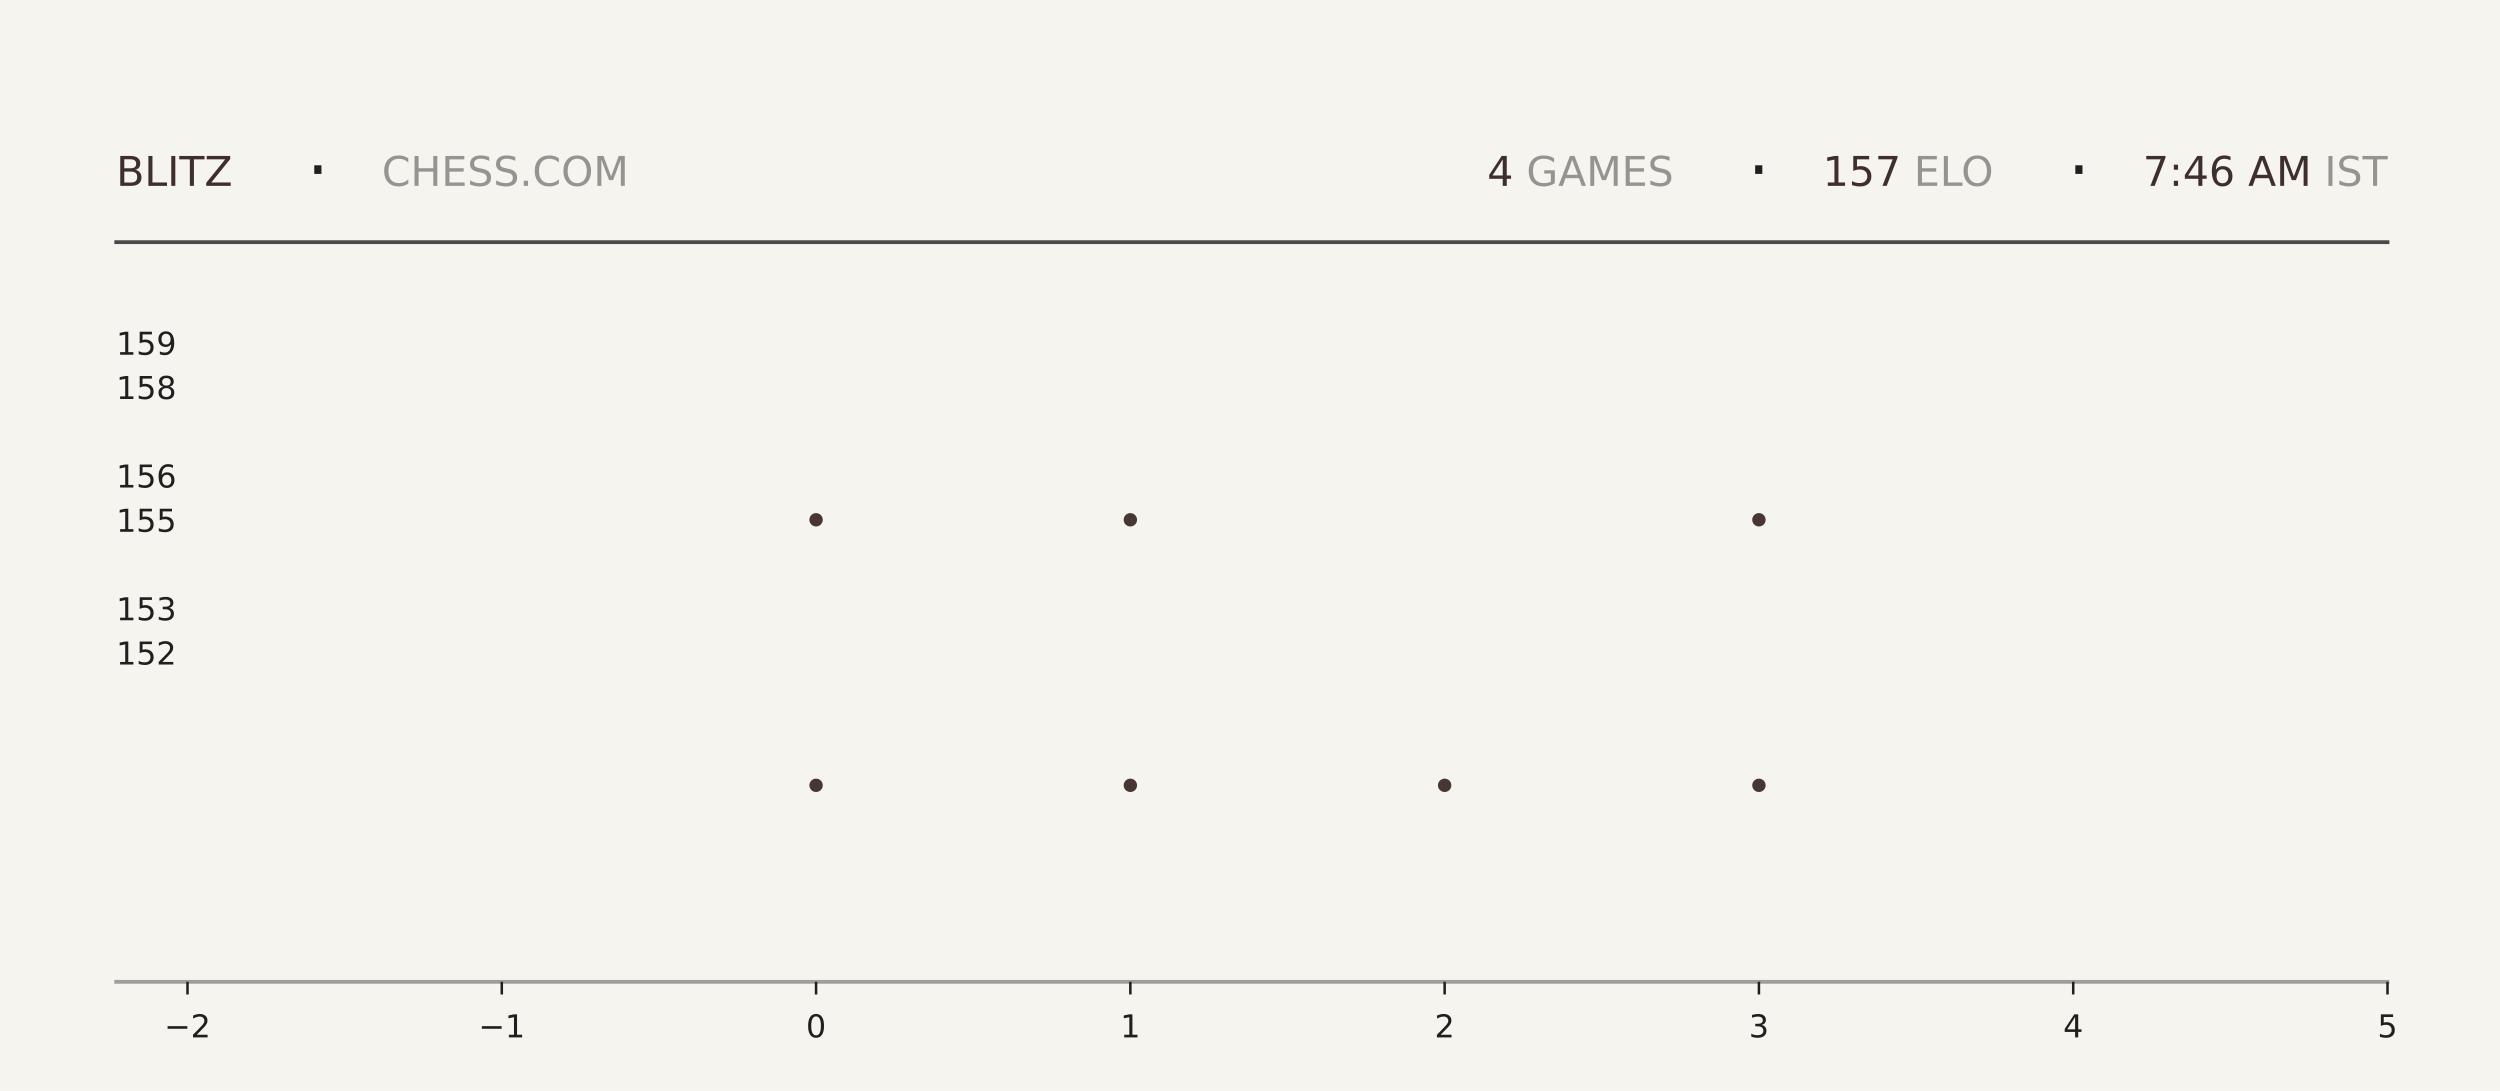
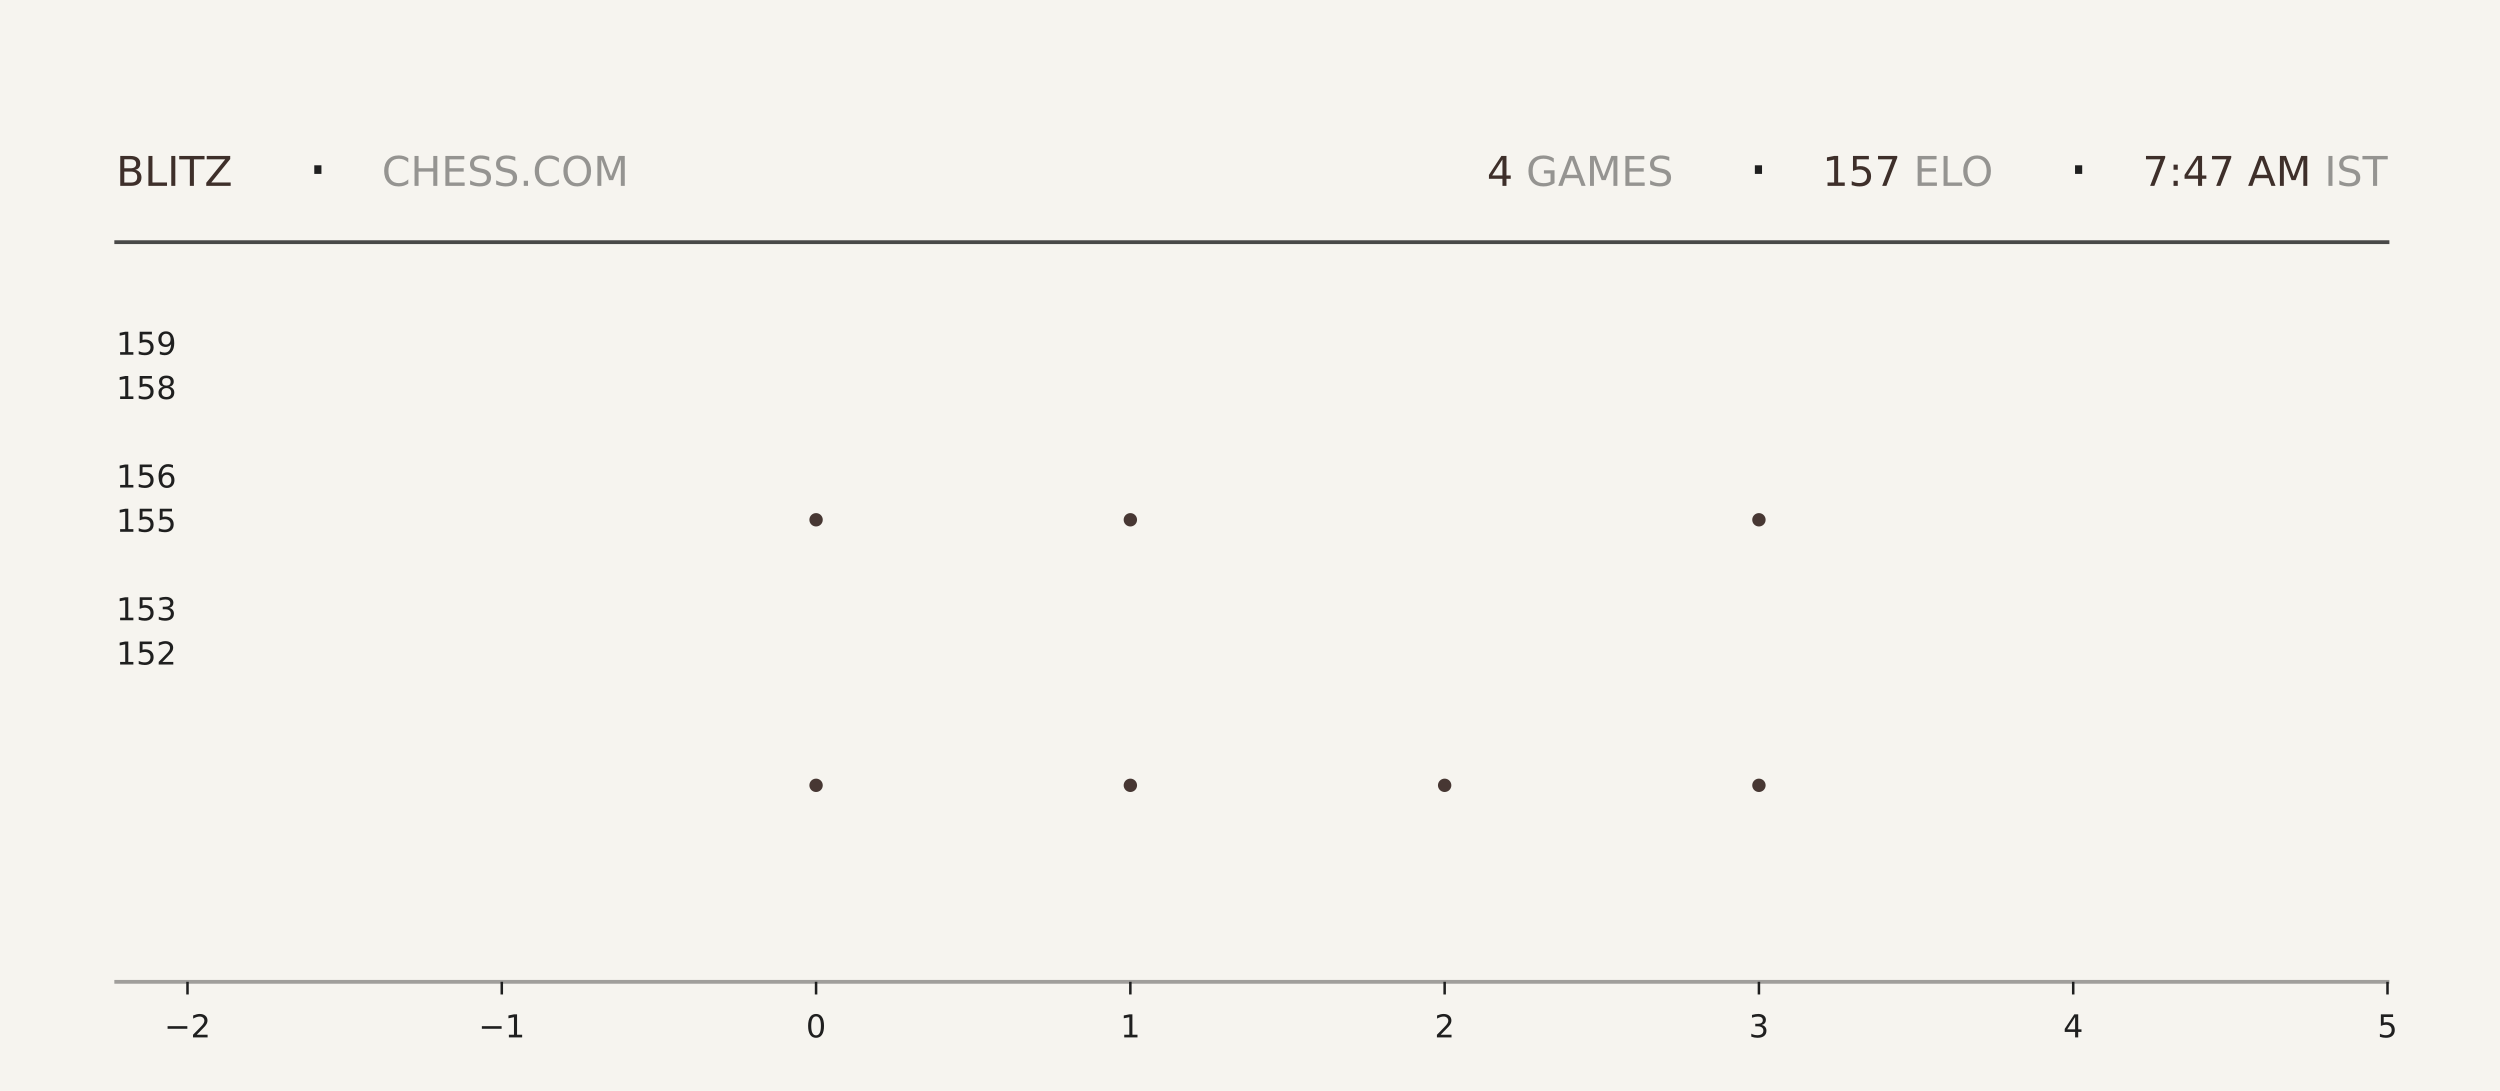
<svg xmlns="http://www.w3.org/2000/svg" xmlns:xlink="http://www.w3.org/1999/xlink" width="792pt" height="345.6pt" viewBox="0 0 792 345.6" version="1.1">
  <defs>
    <style type="text/css">*{stroke-linejoin: round; stroke-linecap: butt}</style>
  </defs>
  <g id="figure_1">
    <g id="patch_1">
      <path d="M 0 345.6  L 792 345.6  L 792 0  L 0 0  z " style="fill: #f6f4ef" />
    </g>
    <g id="axes_1">
      <g id="patch_2">
        <path d="M 59.4 311.04  L 756.36 311.04  L 756.36 103.68  L 59.4 103.68  z " style="fill: #f6f4ef" />
      </g>
      <g id="PathCollection_1">
        <defs>
-           <path id="mc1d55c29f1" d="M 0 2.121  C 0.563 2.121 1.102 1.898 1.5 1.5  C 1.898 1.102 2.121 0.563 2.121 0  C 2.121 -0.563 1.898 -1.102 1.5 -1.5  C 1.102 -1.898 0.563 -2.121 0 -2.121  C -0.563 -2.121 -1.102 -1.898 -1.5 -1.5  C -1.898 -1.102 -2.121 -0.563 -2.121 0  C -2.121 0.563 -1.898 1.102 -1.5 1.5  C -1.102 1.898 -0.563 2.121 0 2.121  z " />
-         </defs>
-         <g clip-path="url(#p83e3771dde)">
-           <use xlink:href="#mc1d55c29f1" x="258.531" y="248.79" style="fill: #3e2f2a; fill-opacity: 0.95" />
-           <use xlink:href="#mc1d55c29f1" x="258.531" y="164.668" style="fill: #3e2f2a; fill-opacity: 0.95" />
+           <path id="m2d4154edb7" d="M 0 2.121  C 0.563 2.121 1.102 1.898 1.5 1.5  C 1.898 1.102 2.121 0.563 2.121 0  C 2.121 -0.563 1.898 -1.102 1.5 -1.5  C 1.102 -1.898 0.563 -2.121 0 -2.121  C -0.563 -2.121 -1.102 -1.898 -1.5 -1.5  C -1.898 -1.102 -2.121 -0.563 -2.121 0  C -2.121 0.563 -1.898 1.102 -1.5 1.5  C -1.102 1.898 -0.563 2.121 0 2.121  z " />
+         </defs>
+         <g clip-path="url(#pc41b94755c)">
+           <use xlink:href="#m2d4154edb7" x="258.531" y="248.79" style="fill: #3e2f2a; fill-opacity: 0.95" />
+           <use xlink:href="#m2d4154edb7" x="258.531" y="164.668" style="fill: #3e2f2a; fill-opacity: 0.95" />
        </g>
      </g>
      <g id="PathCollection_2">
-         <g clip-path="url(#p83e3771dde)">
-           <use xlink:href="#mc1d55c29f1" x="358.097" y="248.79" style="fill: #3e2f2a; fill-opacity: 0.95" />
-           <use xlink:href="#mc1d55c29f1" x="358.097" y="164.668" style="fill: #3e2f2a; fill-opacity: 0.95" />
-           <use xlink:href="#mc1d55c29f1" x="358.097" y="80.547" style="fill: #3e2f2a; fill-opacity: 0.95" />
+         <g clip-path="url(#pc41b94755c)">
+           <use xlink:href="#m2d4154edb7" x="358.097" y="248.79" style="fill: #3e2f2a; fill-opacity: 0.95" />
+           <use xlink:href="#m2d4154edb7" x="358.097" y="164.668" style="fill: #3e2f2a; fill-opacity: 0.95" />
+           <use xlink:href="#m2d4154edb7" x="358.097" y="80.547" style="fill: #3e2f2a; fill-opacity: 0.95" />
        </g>
      </g>
      <g id="PathCollection_3">
-         <g clip-path="url(#p83e3771dde)">
-           <use xlink:href="#mc1d55c29f1" x="457.663" y="248.79" style="fill: #3e2f2a; fill-opacity: 0.95" />
+         <g clip-path="url(#pc41b94755c)">
+           <use xlink:href="#m2d4154edb7" x="457.663" y="248.79" style="fill: #3e2f2a; fill-opacity: 0.95" />
        </g>
      </g>
      <g id="PathCollection_4">
-         <g clip-path="url(#p83e3771dde)">
-           <use xlink:href="#mc1d55c29f1" x="557.229" y="248.79" style="fill: #3e2f2a; fill-opacity: 0.95" />
-           <use xlink:href="#mc1d55c29f1" x="557.229" y="164.668" style="fill: #3e2f2a; fill-opacity: 0.95" />
-           <use xlink:href="#mc1d55c29f1" x="557.229" y="80.547" style="fill: #3e2f2a; fill-opacity: 0.95" />
+         <g clip-path="url(#pc41b94755c)">
+           <use xlink:href="#m2d4154edb7" x="557.229" y="248.79" style="fill: #3e2f2a; fill-opacity: 0.95" />
+           <use xlink:href="#m2d4154edb7" x="557.229" y="164.668" style="fill: #3e2f2a; fill-opacity: 0.95" />
+           <use xlink:href="#m2d4154edb7" x="557.229" y="80.547" style="fill: #3e2f2a; fill-opacity: 0.95" />
        </g>
      </g>
      <g id="matplotlib.axis_1">
        <g id="xtick_1">
          <g id="line2d_1">
            <defs>
-               <path id="m6897930d23" d="M 0 0  L 0 4  " style="stroke: #1f1f1f; stroke-width: 0.8" />
+               <path id="m9dbd90fb85" d="M 0 0  L 0 4  " style="stroke: #1f1f1f; stroke-width: 0.8" />
            </defs>
            <g>
-               <use xlink:href="#m6897930d23" x="59.4" y="311.04" style="fill: #1f1f1f; stroke: #1f1f1f; stroke-width: 0.8" />
+               <use xlink:href="#m9dbd90fb85" x="59.4" y="311.04" style="fill: #1f1f1f; stroke: #1f1f1f; stroke-width: 0.8" />
            </g>
          </g>
          <g id="text_1">
            <g style="fill: #1f1f1f" transform="translate(52.02891 328.6384) scale(0.1 -0.1)">
              <defs>
                <path id="DejaVuSans-2212" d="M 678 2272  L 4684 2272  L 4684 1741  L 678 1741  L 678 2272  z " transform="scale(0.015625)" />
                <path id="DejaVuSans-32" d="M 1228 531  L 3431 531  L 3431 0  L 469 0  L 469 531  Q 828 903 1448 1529  Q 2069 2156 2228 2338  Q 2531 2678 2651 2914  Q 2772 3150 2772 3378  Q 2772 3750 2511 3984  Q 2250 4219 1831 4219  Q 1534 4219 1204 4116  Q 875 4013 500 3803  L 500 4441  Q 881 4594 1212 4672  Q 1544 4750 1819 4750  Q 2544 4750 2975 4387  Q 3406 4025 3406 3419  Q 3406 3131 3298 2873  Q 3191 2616 2906 2266  Q 2828 2175 2409 1742  Q 1991 1309 1228 531  z " transform="scale(0.015625)" />
              </defs>
              <use xlink:href="#DejaVuSans-2212" />
              <use xlink:href="#DejaVuSans-32" transform="translate(83.78906 0)" />
            </g>
          </g>
        </g>
        <g id="xtick_2">
          <g id="line2d_2">
            <g>
-               <use xlink:href="#m6897930d23" x="158.966" y="311.04" style="fill: #1f1f1f; stroke: #1f1f1f; stroke-width: 0.8" />
+               <use xlink:href="#m9dbd90fb85" x="158.966" y="311.04" style="fill: #1f1f1f; stroke: #1f1f1f; stroke-width: 0.8" />
            </g>
          </g>
          <g id="text_2">
            <g style="fill: #1f1f1f" transform="translate(151.5946 328.6384) scale(0.1 -0.1)">
              <defs>
                <path id="DejaVuSans-31" d="M 794 531  L 1825 531  L 1825 4091  L 703 3866  L 703 4441  L 1819 4666  L 2450 4666  L 2450 531  L 3481 531  L 3481 0  L 794 0  L 794 531  z " transform="scale(0.015625)" />
              </defs>
              <use xlink:href="#DejaVuSans-2212" />
              <use xlink:href="#DejaVuSans-31" transform="translate(83.78906 0)" />
            </g>
          </g>
        </g>
        <g id="xtick_3">
          <g id="line2d_3">
            <g>
-               <use xlink:href="#m6897930d23" x="258.531" y="311.04" style="fill: #1f1f1f; stroke: #1f1f1f; stroke-width: 0.8" />
+               <use xlink:href="#m9dbd90fb85" x="258.531" y="311.04" style="fill: #1f1f1f; stroke: #1f1f1f; stroke-width: 0.8" />
            </g>
          </g>
          <g id="text_3">
            <g style="fill: #1f1f1f" transform="translate(255.3502 328.6384) scale(0.1 -0.1)">
              <defs>
                <path id="DejaVuSans-30" d="M 2034 4250  Q 1547 4250 1301 3770  Q 1056 3291 1056 2328  Q 1056 1369 1301 889  Q 1547 409 2034 409  Q 2525 409 2770 889  Q 3016 1369 3016 2328  Q 3016 3291 2770 3770  Q 2525 4250 2034 4250  z M 2034 4750  Q 2819 4750 3233 4129  Q 3647 3509 3647 2328  Q 3647 1150 3233 529  Q 2819 -91 2034 -91  Q 1250 -91 836 529  Q 422 1150 422 2328  Q 422 3509 836 4129  Q 1250 4750 2034 4750  z " transform="scale(0.015625)" />
              </defs>
              <use xlink:href="#DejaVuSans-30" />
            </g>
          </g>
        </g>
        <g id="xtick_4">
          <g id="line2d_4">
            <g>
-               <use xlink:href="#m6897930d23" x="358.097" y="311.04" style="fill: #1f1f1f; stroke: #1f1f1f; stroke-width: 0.8" />
+               <use xlink:href="#m9dbd90fb85" x="358.097" y="311.04" style="fill: #1f1f1f; stroke: #1f1f1f; stroke-width: 0.8" />
            </g>
          </g>
          <g id="text_4">
            <g style="fill: #1f1f1f" transform="translate(354.9159 328.6384) scale(0.1 -0.1)">
              <use xlink:href="#DejaVuSans-31" />
            </g>
          </g>
        </g>
        <g id="xtick_5">
          <g id="line2d_5">
            <g>
-               <use xlink:href="#m6897930d23" x="457.663" y="311.04" style="fill: #1f1f1f; stroke: #1f1f1f; stroke-width: 0.8" />
+               <use xlink:href="#m9dbd90fb85" x="457.663" y="311.04" style="fill: #1f1f1f; stroke: #1f1f1f; stroke-width: 0.8" />
            </g>
          </g>
          <g id="text_5">
            <g style="fill: #1f1f1f" transform="translate(454.4816 328.6384) scale(0.1 -0.1)">
              <use xlink:href="#DejaVuSans-32" />
            </g>
          </g>
        </g>
        <g id="xtick_6">
          <g id="line2d_6">
            <g>
-               <use xlink:href="#m6897930d23" x="557.229" y="311.04" style="fill: #1f1f1f; stroke: #1f1f1f; stroke-width: 0.8" />
+               <use xlink:href="#m9dbd90fb85" x="557.229" y="311.04" style="fill: #1f1f1f; stroke: #1f1f1f; stroke-width: 0.8" />
            </g>
          </g>
          <g id="text_6">
            <g style="fill: #1f1f1f" transform="translate(554.0473 328.6384) scale(0.1 -0.1)">
              <defs>
                <path id="DejaVuSans-33" d="M 2597 2516  Q 3050 2419 3304 2112  Q 3559 1806 3559 1356  Q 3559 666 3084 287  Q 2609 -91 1734 -91  Q 1441 -91 1130 -33  Q 819 25 488 141  L 488 750  Q 750 597 1062 519  Q 1375 441 1716 441  Q 2309 441 2620 675  Q 2931 909 2931 1356  Q 2931 1769 2642 2001  Q 2353 2234 1838 2234  L 1294 2234  L 1294 2753  L 1863 2753  Q 2328 2753 2575 2939  Q 2822 3125 2822 3475  Q 2822 3834 2567 4026  Q 2313 4219 1838 4219  Q 1578 4219 1281 4162  Q 984 4106 628 3988  L 628 4550  Q 988 4650 1302 4700  Q 1616 4750 1894 4750  Q 2613 4750 3031 4423  Q 3450 4097 3450 3541  Q 3450 3153 3228 2886  Q 3006 2619 2597 2516  z " transform="scale(0.015625)" />
              </defs>
              <use xlink:href="#DejaVuSans-33" />
            </g>
          </g>
        </g>
        <g id="xtick_7">
          <g id="line2d_7">
            <g>
-               <use xlink:href="#m6897930d23" x="656.794" y="311.04" style="fill: #1f1f1f; stroke: #1f1f1f; stroke-width: 0.8" />
+               <use xlink:href="#m9dbd90fb85" x="656.794" y="311.04" style="fill: #1f1f1f; stroke: #1f1f1f; stroke-width: 0.8" />
            </g>
          </g>
          <g id="text_7">
            <g style="fill: #1f1f1f" transform="translate(653.613 328.6384) scale(0.1 -0.1)">
              <defs>
                <path id="DejaVuSans-34" d="M 2419 4116  L 825 1625  L 2419 1625  L 2419 4116  z M 2253 4666  L 3047 4666  L 3047 1625  L 3713 1625  L 3713 1100  L 3047 1100  L 3047 0  L 2419 0  L 2419 1100  L 313 1100  L 313 1709  L 2253 4666  z " transform="scale(0.015625)" />
              </defs>
              <use xlink:href="#DejaVuSans-34" />
            </g>
          </g>
        </g>
        <g id="xtick_8">
          <g id="line2d_8">
            <g>
-               <use xlink:href="#m6897930d23" x="756.36" y="311.04" style="fill: #1f1f1f; stroke: #1f1f1f; stroke-width: 0.8" />
+               <use xlink:href="#m9dbd90fb85" x="756.36" y="311.04" style="fill: #1f1f1f; stroke: #1f1f1f; stroke-width: 0.8" />
            </g>
          </g>
          <g id="text_8">
            <g style="fill: #1f1f1f" transform="translate(753.1788 328.6384) scale(0.1 -0.1)">
              <defs>
                <path id="DejaVuSans-35" d="M 691 4666  L 3169 4666  L 3169 4134  L 1269 4134  L 1269 2991  Q 1406 3038 1543 3061  Q 1681 3084 1819 3084  Q 2600 3084 3056 2656  Q 3513 2228 3513 1497  Q 3513 744 3044 326  Q 2575 -91 1722 -91  Q 1428 -91 1123 -41  Q 819 9 494 109  L 494 744  Q 775 591 1075 516  Q 1375 441 1709 441  Q 2250 441 2565 725  Q 2881 1009 2881 1497  Q 2881 1984 2565 2268  Q 2250 2553 1709 2553  Q 1456 2553 1204 2497  Q 953 2441 691 2322  L 691 4666  z " transform="scale(0.015625)" />
              </defs>
              <use xlink:href="#DejaVuSans-35" />
            </g>
          </g>
        </g>
      </g>
      <g id="matplotlib.axis_2">
        <g id="ytick_1">
          <g id="line2d_9" />
          <g id="text_9">
            <g style="fill: #1f1f1f" transform="translate(36.8125 210.5283) scale(0.1 -0.1)">
              <use xlink:href="#DejaVuSans-31" />
              <use xlink:href="#DejaVuSans-35" transform="translate(63.62305 0)" />
              <use xlink:href="#DejaVuSans-32" transform="translate(127.2461 0)" />
            </g>
          </g>
        </g>
        <g id="ytick_2">
          <g id="line2d_10" />
          <g id="text_10">
            <g style="fill: #1f1f1f" transform="translate(36.8125 196.508) scale(0.1 -0.1)">
              <use xlink:href="#DejaVuSans-31" />
              <use xlink:href="#DejaVuSans-35" transform="translate(63.62305 0)" />
              <use xlink:href="#DejaVuSans-33" transform="translate(127.2461 0)" />
            </g>
          </g>
        </g>
        <g id="ytick_3">
          <g id="line2d_11" />
          <g id="text_11">
            <g style="fill: #1f1f1f" transform="translate(36.8125 168.4675) scale(0.1 -0.1)">
              <use xlink:href="#DejaVuSans-31" />
              <use xlink:href="#DejaVuSans-35" transform="translate(63.62305 0)" />
              <use xlink:href="#DejaVuSans-35" transform="translate(127.2461 0)" />
            </g>
          </g>
        </g>
        <g id="ytick_4">
          <g id="line2d_12" />
          <g id="text_12">
            <g style="fill: #1f1f1f" transform="translate(36.8125 154.4472) scale(0.1 -0.1)">
              <defs>
                <path id="DejaVuSans-36" d="M 2113 2584  Q 1688 2584 1439 2293  Q 1191 2003 1191 1497  Q 1191 994 1439 701  Q 1688 409 2113 409  Q 2538 409 2786 701  Q 3034 994 3034 1497  Q 3034 2003 2786 2293  Q 2538 2584 2113 2584  z M 3366 4563  L 3366 3988  Q 3128 4100 2886 4159  Q 2644 4219 2406 4219  Q 1781 4219 1451 3797  Q 1122 3375 1075 2522  Q 1259 2794 1537 2939  Q 1816 3084 2150 3084  Q 2853 3084 3261 2657  Q 3669 2231 3669 1497  Q 3669 778 3244 343  Q 2819 -91 2113 -91  Q 1303 -91 875 529  Q 447 1150 447 2328  Q 447 3434 972 4092  Q 1497 4750 2381 4750  Q 2619 4750 2861 4703  Q 3103 4656 3366 4563  z " transform="scale(0.015625)" />
              </defs>
              <use xlink:href="#DejaVuSans-31" />
              <use xlink:href="#DejaVuSans-35" transform="translate(63.62305 0)" />
              <use xlink:href="#DejaVuSans-36" transform="translate(127.2461 0)" />
            </g>
          </g>
        </g>
        <g id="ytick_5">
          <g id="line2d_13" />
          <g id="text_13">
            <g style="fill: #1f1f1f" transform="translate(36.8125 126.4066) scale(0.1 -0.1)">
              <defs>
                <path id="DejaVuSans-38" d="M 2034 2216  Q 1584 2216 1326 1975  Q 1069 1734 1069 1313  Q 1069 891 1326 650  Q 1584 409 2034 409  Q 2484 409 2743 651  Q 3003 894 3003 1313  Q 3003 1734 2745 1975  Q 2488 2216 2034 2216  z M 1403 2484  Q 997 2584 770 2862  Q 544 3141 544 3541  Q 544 4100 942 4425  Q 1341 4750 2034 4750  Q 2731 4750 3128 4425  Q 3525 4100 3525 3541  Q 3525 3141 3298 2862  Q 3072 2584 2669 2484  Q 3125 2378 3379 2068  Q 3634 1759 3634 1313  Q 3634 634 3220 271  Q 2806 -91 2034 -91  Q 1263 -91 848 271  Q 434 634 434 1313  Q 434 1759 690 2068  Q 947 2378 1403 2484  z M 1172 3481  Q 1172 3119 1398 2916  Q 1625 2713 2034 2713  Q 2441 2713 2670 2916  Q 2900 3119 2900 3481  Q 2900 3844 2670 4047  Q 2441 4250 2034 4250  Q 1625 4250 1398 4047  Q 1172 3844 1172 3481  z " transform="scale(0.015625)" />
              </defs>
              <use xlink:href="#DejaVuSans-31" />
              <use xlink:href="#DejaVuSans-35" transform="translate(63.62305 0)" />
              <use xlink:href="#DejaVuSans-38" transform="translate(127.2461 0)" />
            </g>
          </g>
        </g>
        <g id="ytick_6">
          <g id="line2d_14" />
          <g id="text_14">
            <g style="fill: #1f1f1f" transform="translate(36.8125 112.3863) scale(0.1 -0.1)">
              <defs>
                <path id="DejaVuSans-39" d="M 703 97  L 703 672  Q 941 559 1184 500  Q 1428 441 1663 441  Q 2288 441 2617 861  Q 2947 1281 2994 2138  Q 2813 1869 2534 1725  Q 2256 1581 1919 1581  Q 1219 1581 811 2004  Q 403 2428 403 3163  Q 403 3881 828 4315  Q 1253 4750 1959 4750  Q 2769 4750 3195 4129  Q 3622 3509 3622 2328  Q 3622 1225 3098 567  Q 2575 -91 1691 -91  Q 1453 -91 1209 -44  Q 966 3 703 97  z M 1959 2075  Q 2384 2075 2632 2365  Q 2881 2656 2881 3163  Q 2881 3666 2632 3958  Q 2384 4250 1959 4250  Q 1534 4250 1286 3958  Q 1038 3666 1038 3163  Q 1038 2656 1286 2365  Q 1534 2075 1959 2075  z " transform="scale(0.015625)" />
              </defs>
              <use xlink:href="#DejaVuSans-31" />
              <use xlink:href="#DejaVuSans-35" transform="translate(63.62305 0)" />
              <use xlink:href="#DejaVuSans-39" transform="translate(127.2461 0)" />
            </g>
          </g>
        </g>
      </g>
    </g>
    <g id="line2d_15">
      <path d="M 36.82 76.723  L 756.36 76.723  " style="fill: none; stroke: #1f1f1f; stroke-opacity: 0.8; stroke-width: 1.2; stroke-linecap: square" />
    </g>
    <g id="line2d_16">
      <path d="M 36.82 311.04  L 756.36 311.04  " style="fill: none; stroke: #1f1f1f; stroke-opacity: 0.4; stroke-width: 1.2; stroke-linecap: square" />
    </g>
    <g id="text_15">
      <g style="fill: #3e2f2a" transform="translate(36.82 58.88319) scale(0.13 -0.13)">
        <defs>
          <path id="DejaVuSans-42" d="M 1259 2228  L 1259 519  L 2272 519  Q 2781 519 3026 730  Q 3272 941 3272 1375  Q 3272 1813 3026 2020  Q 2781 2228 2272 2228  L 1259 2228  z M 1259 4147  L 1259 2741  L 2194 2741  Q 2656 2741 2882 2914  Q 3109 3088 3109 3444  Q 3109 3797 2882 3972  Q 2656 4147 2194 4147  L 1259 4147  z M 628 4666  L 2241 4666  Q 2963 4666 3353 4366  Q 3744 4066 3744 3513  Q 3744 3084 3544 2831  Q 3344 2578 2956 2516  Q 3422 2416 3680 2098  Q 3938 1781 3938 1306  Q 3938 681 3513 340  Q 3088 0 2303 0  L 628 0  L 628 4666  z " transform="scale(0.015625)" />
          <path id="DejaVuSans-4c" d="M 628 4666  L 1259 4666  L 1259 531  L 3531 531  L 3531 0  L 628 0  L 628 4666  z " transform="scale(0.015625)" />
          <path id="DejaVuSans-49" d="M 628 4666  L 1259 4666  L 1259 0  L 628 0  L 628 4666  z " transform="scale(0.015625)" />
          <path id="DejaVuSans-54" d="M -19 4666  L 3928 4666  L 3928 4134  L 2272 4134  L 2272 0  L 1638 0  L 1638 4134  L -19 4134  L -19 4666  z " transform="scale(0.015625)" />
          <path id="DejaVuSans-5a" d="M 359 4666  L 4025 4666  L 4025 4184  L 1075 531  L 4097 531  L 4097 0  L 288 0  L 288 481  L 3238 4134  L 359 4134  L 359 4666  z " transform="scale(0.015625)" />
        </defs>
        <use xlink:href="#DejaVuSans-42" />
        <use xlink:href="#DejaVuSans-4c" transform="translate(68.60352 0)" />
        <use xlink:href="#DejaVuSans-49" transform="translate(124.3164 0)" />
        <use xlink:href="#DejaVuSans-54" transform="translate(153.8086 0)" />
        <use xlink:href="#DejaVuSans-5a" transform="translate(214.8926 0)" />
      </g>
    </g>
    <g id="text_16">
      <g style="fill: #1f1f1f" transform="translate(97.21 61.36662) scale(0.22 -0.22)">
        <defs>
          <path id="DejaVuSans-b7" d="M 684 2619  L 1344 2619  L 1344 1825  L 684 1825  L 684 2619  z " transform="scale(0.015625)" />
        </defs>
        <use xlink:href="#DejaVuSans-b7" />
      </g>
    </g>
    <g id="text_17">
      <g style="fill: #1f1f1f; opacity: 0.45" transform="translate(120.97 58.88319) scale(0.13 -0.13)">
        <defs>
          <path id="DejaVuSans-43" d="M 4122 4306  L 4122 3641  Q 3803 3938 3442 4084  Q 3081 4231 2675 4231  Q 1875 4231 1450 3742  Q 1025 3253 1025 2328  Q 1025 1406 1450 917  Q 1875 428 2675 428  Q 3081 428 3442 575  Q 3803 722 4122 1019  L 4122 359  Q 3791 134 3420 21  Q 3050 -91 2638 -91  Q 1578 -91 968 557  Q 359 1206 359 2328  Q 359 3453 968 4101  Q 1578 4750 2638 4750  Q 3056 4750 3426 4639  Q 3797 4528 4122 4306  z " transform="scale(0.015625)" />
          <path id="DejaVuSans-48" d="M 628 4666  L 1259 4666  L 1259 2753  L 3553 2753  L 3553 4666  L 4184 4666  L 4184 0  L 3553 0  L 3553 2222  L 1259 2222  L 1259 0  L 628 0  L 628 4666  z " transform="scale(0.015625)" />
          <path id="DejaVuSans-45" d="M 628 4666  L 3578 4666  L 3578 4134  L 1259 4134  L 1259 2753  L 3481 2753  L 3481 2222  L 1259 2222  L 1259 531  L 3634 531  L 3634 0  L 628 0  L 628 4666  z " transform="scale(0.015625)" />
          <path id="DejaVuSans-53" d="M 3425 4513  L 3425 3897  Q 3066 4069 2747 4153  Q 2428 4238 2131 4238  Q 1616 4238 1336 4038  Q 1056 3838 1056 3469  Q 1056 3159 1242 3001  Q 1428 2844 1947 2747  L 2328 2669  Q 3034 2534 3370 2195  Q 3706 1856 3706 1288  Q 3706 609 3251 259  Q 2797 -91 1919 -91  Q 1588 -91 1214 -16  Q 841 59 441 206  L 441 856  Q 825 641 1194 531  Q 1563 422 1919 422  Q 2459 422 2753 634  Q 3047 847 3047 1241  Q 3047 1584 2836 1778  Q 2625 1972 2144 2069  L 1759 2144  Q 1053 2284 737 2584  Q 422 2884 422 3419  Q 422 4038 858 4394  Q 1294 4750 2059 4750  Q 2388 4750 2728 4690  Q 3069 4631 3425 4513  z " transform="scale(0.015625)" />
          <path id="DejaVuSans-2e" d="M 684 794  L 1344 794  L 1344 0  L 684 0  L 684 794  z " transform="scale(0.015625)" />
          <path id="DejaVuSans-4f" d="M 2522 4238  Q 1834 4238 1429 3725  Q 1025 3213 1025 2328  Q 1025 1447 1429 934  Q 1834 422 2522 422  Q 3209 422 3611 934  Q 4013 1447 4013 2328  Q 4013 3213 3611 3725  Q 3209 4238 2522 4238  z M 2522 4750  Q 3503 4750 4090 4092  Q 4678 3434 4678 2328  Q 4678 1225 4090 567  Q 3503 -91 2522 -91  Q 1538 -91 948 565  Q 359 1222 359 2328  Q 359 3434 948 4092  Q 1538 4750 2522 4750  z " transform="scale(0.015625)" />
          <path id="DejaVuSans-4d" d="M 628 4666  L 1569 4666  L 2759 1491  L 3956 4666  L 4897 4666  L 4897 0  L 4281 0  L 4281 4097  L 3078 897  L 2444 897  L 1241 4097  L 1241 0  L 628 0  L 628 4666  z " transform="scale(0.015625)" />
        </defs>
        <use xlink:href="#DejaVuSans-43" />
        <use xlink:href="#DejaVuSans-48" transform="translate(69.82422 0)" />
        <use xlink:href="#DejaVuSans-45" transform="translate(145.0195 0)" />
        <use xlink:href="#DejaVuSans-53" transform="translate(208.2031 0)" />
        <use xlink:href="#DejaVuSans-53" transform="translate(271.6797 0)" />
        <use xlink:href="#DejaVuSans-2e" transform="translate(335.1562 0)" />
        <use xlink:href="#DejaVuSans-43" transform="translate(366.9434 0)" />
        <use xlink:href="#DejaVuSans-4f" transform="translate(436.7676 0)" />
        <use xlink:href="#DejaVuSans-4d" transform="translate(515.4785 0)" />
      </g>
    </g>
    <g id="text_18">
-       <g style="fill: #3e2f2a" transform="translate(471.15 58.88319) scale(0.13 -0.13)">
+       <g style="fill: #3e2f2a" transform="translate(471.06 58.88319) scale(0.13 -0.13)">
        <use xlink:href="#DejaVuSans-34" />
      </g>
    </g>
    <g id="text_19">
-       <g style="fill: #1f1f1f; opacity: 0.45" transform="translate(479.43 58.88319) scale(0.13 -0.13)">
+       <g style="fill: #1f1f1f; opacity: 0.45" transform="translate(479.34 58.88319) scale(0.13 -0.13)">
        <defs>
          <path id="DejaVuSans-20" transform="scale(0.015625)" />
          <path id="DejaVuSans-47" d="M 3809 666  L 3809 1919  L 2778 1919  L 2778 2438  L 4434 2438  L 4434 434  Q 4069 175 3628 42  Q 3188 -91 2688 -91  Q 1594 -91 976 548  Q 359 1188 359 2328  Q 359 3472 976 4111  Q 1594 4750 2688 4750  Q 3144 4750 3555 4637  Q 3966 4525 4313 4306  L 4313 3634  Q 3963 3931 3569 4081  Q 3175 4231 2741 4231  Q 1884 4231 1454 3753  Q 1025 3275 1025 2328  Q 1025 1384 1454 906  Q 1884 428 2741 428  Q 3075 428 3337 486  Q 3600 544 3809 666  z " transform="scale(0.015625)" />
          <path id="DejaVuSans-41" d="M 2188 4044  L 1331 1722  L 3047 1722  L 2188 4044  z M 1831 4666  L 2547 4666  L 4325 0  L 3669 0  L 3244 1197  L 1141 1197  L 716 0  L 50 0  L 1831 4666  z " transform="scale(0.015625)" />
        </defs>
        <use xlink:href="#DejaVuSans-20" />
        <use xlink:href="#DejaVuSans-47" transform="translate(31.78711 0)" />
        <use xlink:href="#DejaVuSans-41" transform="translate(109.2773 0)" />
        <use xlink:href="#DejaVuSans-4d" transform="translate(177.6855 0)" />
        <use xlink:href="#DejaVuSans-45" transform="translate(263.9648 0)" />
        <use xlink:href="#DejaVuSans-53" transform="translate(327.1484 0)" />
      </g>
    </g>
    <g id="text_20">
-       <g style="fill: #1f1f1f" transform="translate(553.68 61.36662) scale(0.22 -0.22)">
+       <g style="fill: #1f1f1f" transform="translate(553.59 61.36662) scale(0.22 -0.22)">
        <use xlink:href="#DejaVuSans-b7" />
      </g>
    </g>
    <g id="text_21">
-       <g style="fill: #3e2f2a" transform="translate(577.44 58.88319) scale(0.13 -0.13)">
+       <g style="fill: #3e2f2a" transform="translate(577.35 58.88319) scale(0.13 -0.13)">
        <defs>
          <path id="DejaVuSans-37" d="M 525 4666  L 3525 4666  L 3525 4397  L 1831 0  L 1172 0  L 2766 4134  L 525 4134  L 525 4666  z " transform="scale(0.015625)" />
        </defs>
        <use xlink:href="#DejaVuSans-31" />
        <use xlink:href="#DejaVuSans-35" transform="translate(63.62305 0)" />
        <use xlink:href="#DejaVuSans-37" transform="translate(127.2461 0)" />
      </g>
    </g>
    <g id="text_22">
-       <g style="fill: #1f1f1f; opacity: 0.45" transform="translate(602.19 58.88319) scale(0.13 -0.13)">
+       <g style="fill: #1f1f1f; opacity: 0.45" transform="translate(602.1 58.88319) scale(0.13 -0.13)">
        <use xlink:href="#DejaVuSans-20" />
        <use xlink:href="#DejaVuSans-45" transform="translate(31.78711 0)" />
        <use xlink:href="#DejaVuSans-4c" transform="translate(94.9707 0)" />
        <use xlink:href="#DejaVuSans-4f" transform="translate(147.0586 0)" />
      </g>
    </g>
    <g id="text_23">
-       <g style="fill: #1f1f1f" transform="translate(655.11 61.36662) scale(0.22 -0.22)">
+       <g style="fill: #1f1f1f" transform="translate(655.02 61.36662) scale(0.22 -0.22)">
        <use xlink:href="#DejaVuSans-b7" />
      </g>
    </g>
    <g id="text_24">
-       <g style="fill: #3e2f2a" transform="translate(678.87 58.88319) scale(0.13 -0.13)">
+       <g style="fill: #3e2f2a" transform="translate(678.78 58.88319) scale(0.13 -0.13)">
        <defs>
          <path id="DejaVuSans-3a" d="M 750 794  L 1409 794  L 1409 0  L 750 0  L 750 794  z M 750 3309  L 1409 3309  L 1409 2516  L 750 2516  L 750 3309  z " transform="scale(0.015625)" />
        </defs>
        <use xlink:href="#DejaVuSans-37" />
        <use xlink:href="#DejaVuSans-3a" transform="translate(63.62305 0)" />
        <use xlink:href="#DejaVuSans-34" transform="translate(97.31445 0)" />
-         <use xlink:href="#DejaVuSans-36" transform="translate(160.9375 0)" />
+         <use xlink:href="#DejaVuSans-37" transform="translate(160.9375 0)" />
        <use xlink:href="#DejaVuSans-20" transform="translate(224.5605 0)" />
        <use xlink:href="#DejaVuSans-41" transform="translate(256.3477 0)" />
        <use xlink:href="#DejaVuSans-4d" transform="translate(324.7559 0)" />
      </g>
    </g>
    <g id="text_25">
      <g style="fill: #1f1f1f; opacity: 0.45" transform="translate(732.24 58.88319) scale(0.13 -0.13)">
        <use xlink:href="#DejaVuSans-20" />
        <use xlink:href="#DejaVuSans-49" transform="translate(31.78711 0)" />
        <use xlink:href="#DejaVuSans-53" transform="translate(61.2793 0)" />
        <use xlink:href="#DejaVuSans-54" transform="translate(124.7559 0)" />
      </g>
    </g>
  </g>
  <defs>
-     <clipPath id="p83e3771dde">
+     <clipPath id="pc41b94755c">
      <rect x="59.4" y="103.68" width="696.96" height="207.36" />
    </clipPath>
  </defs>
</svg>
